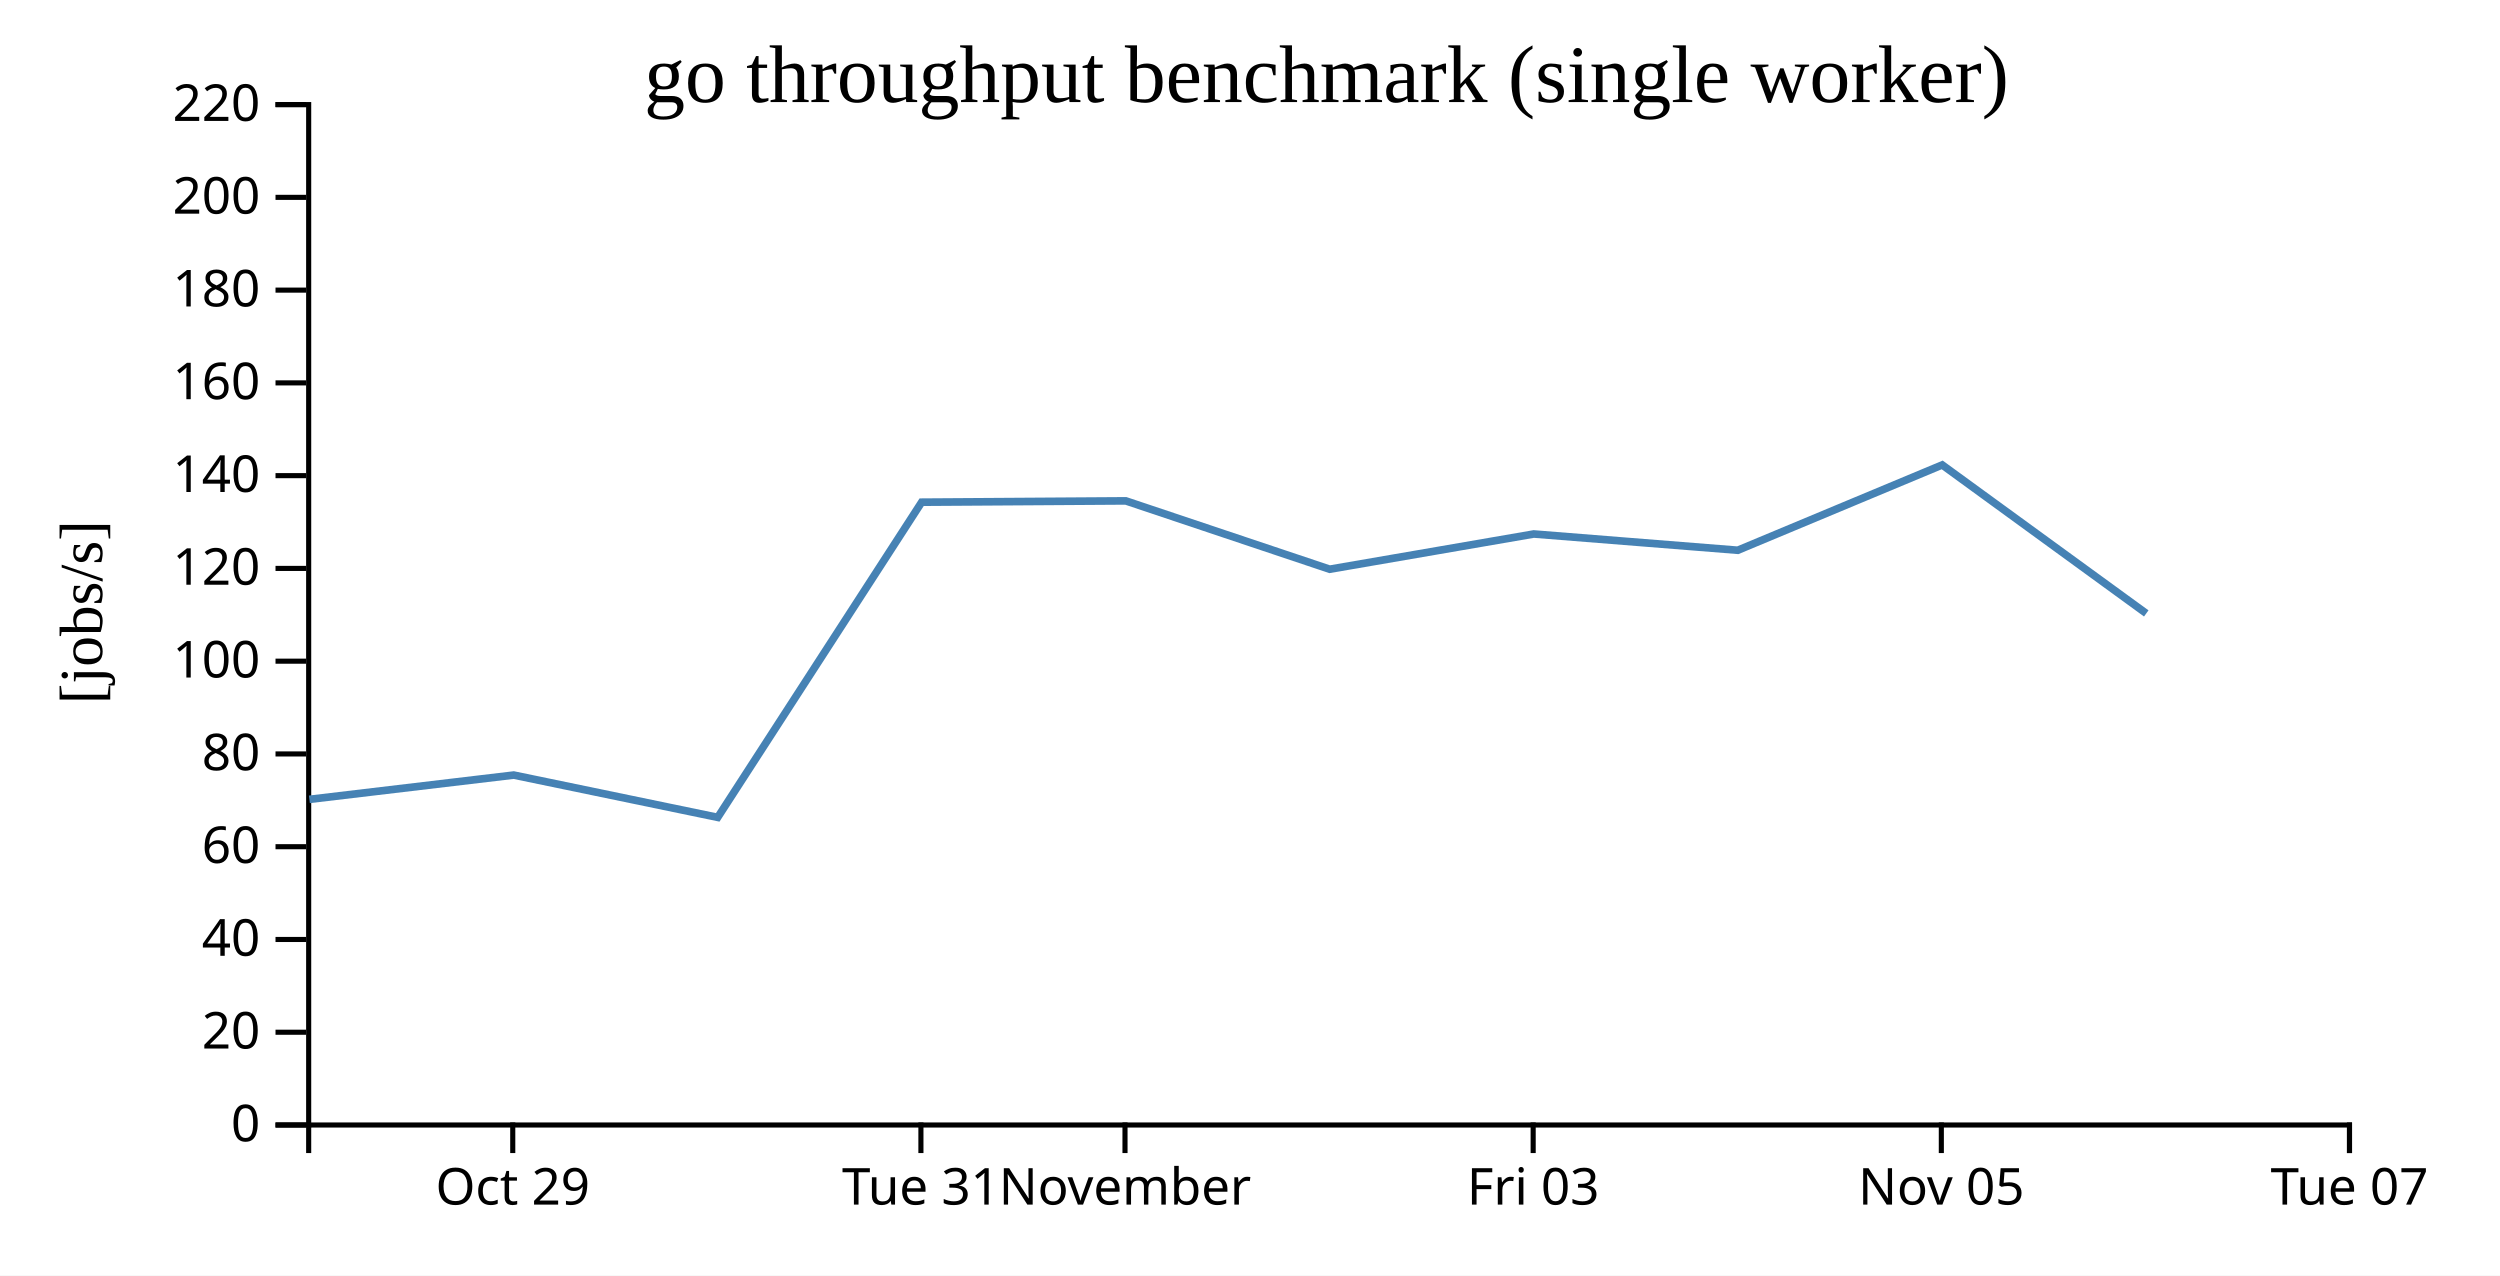
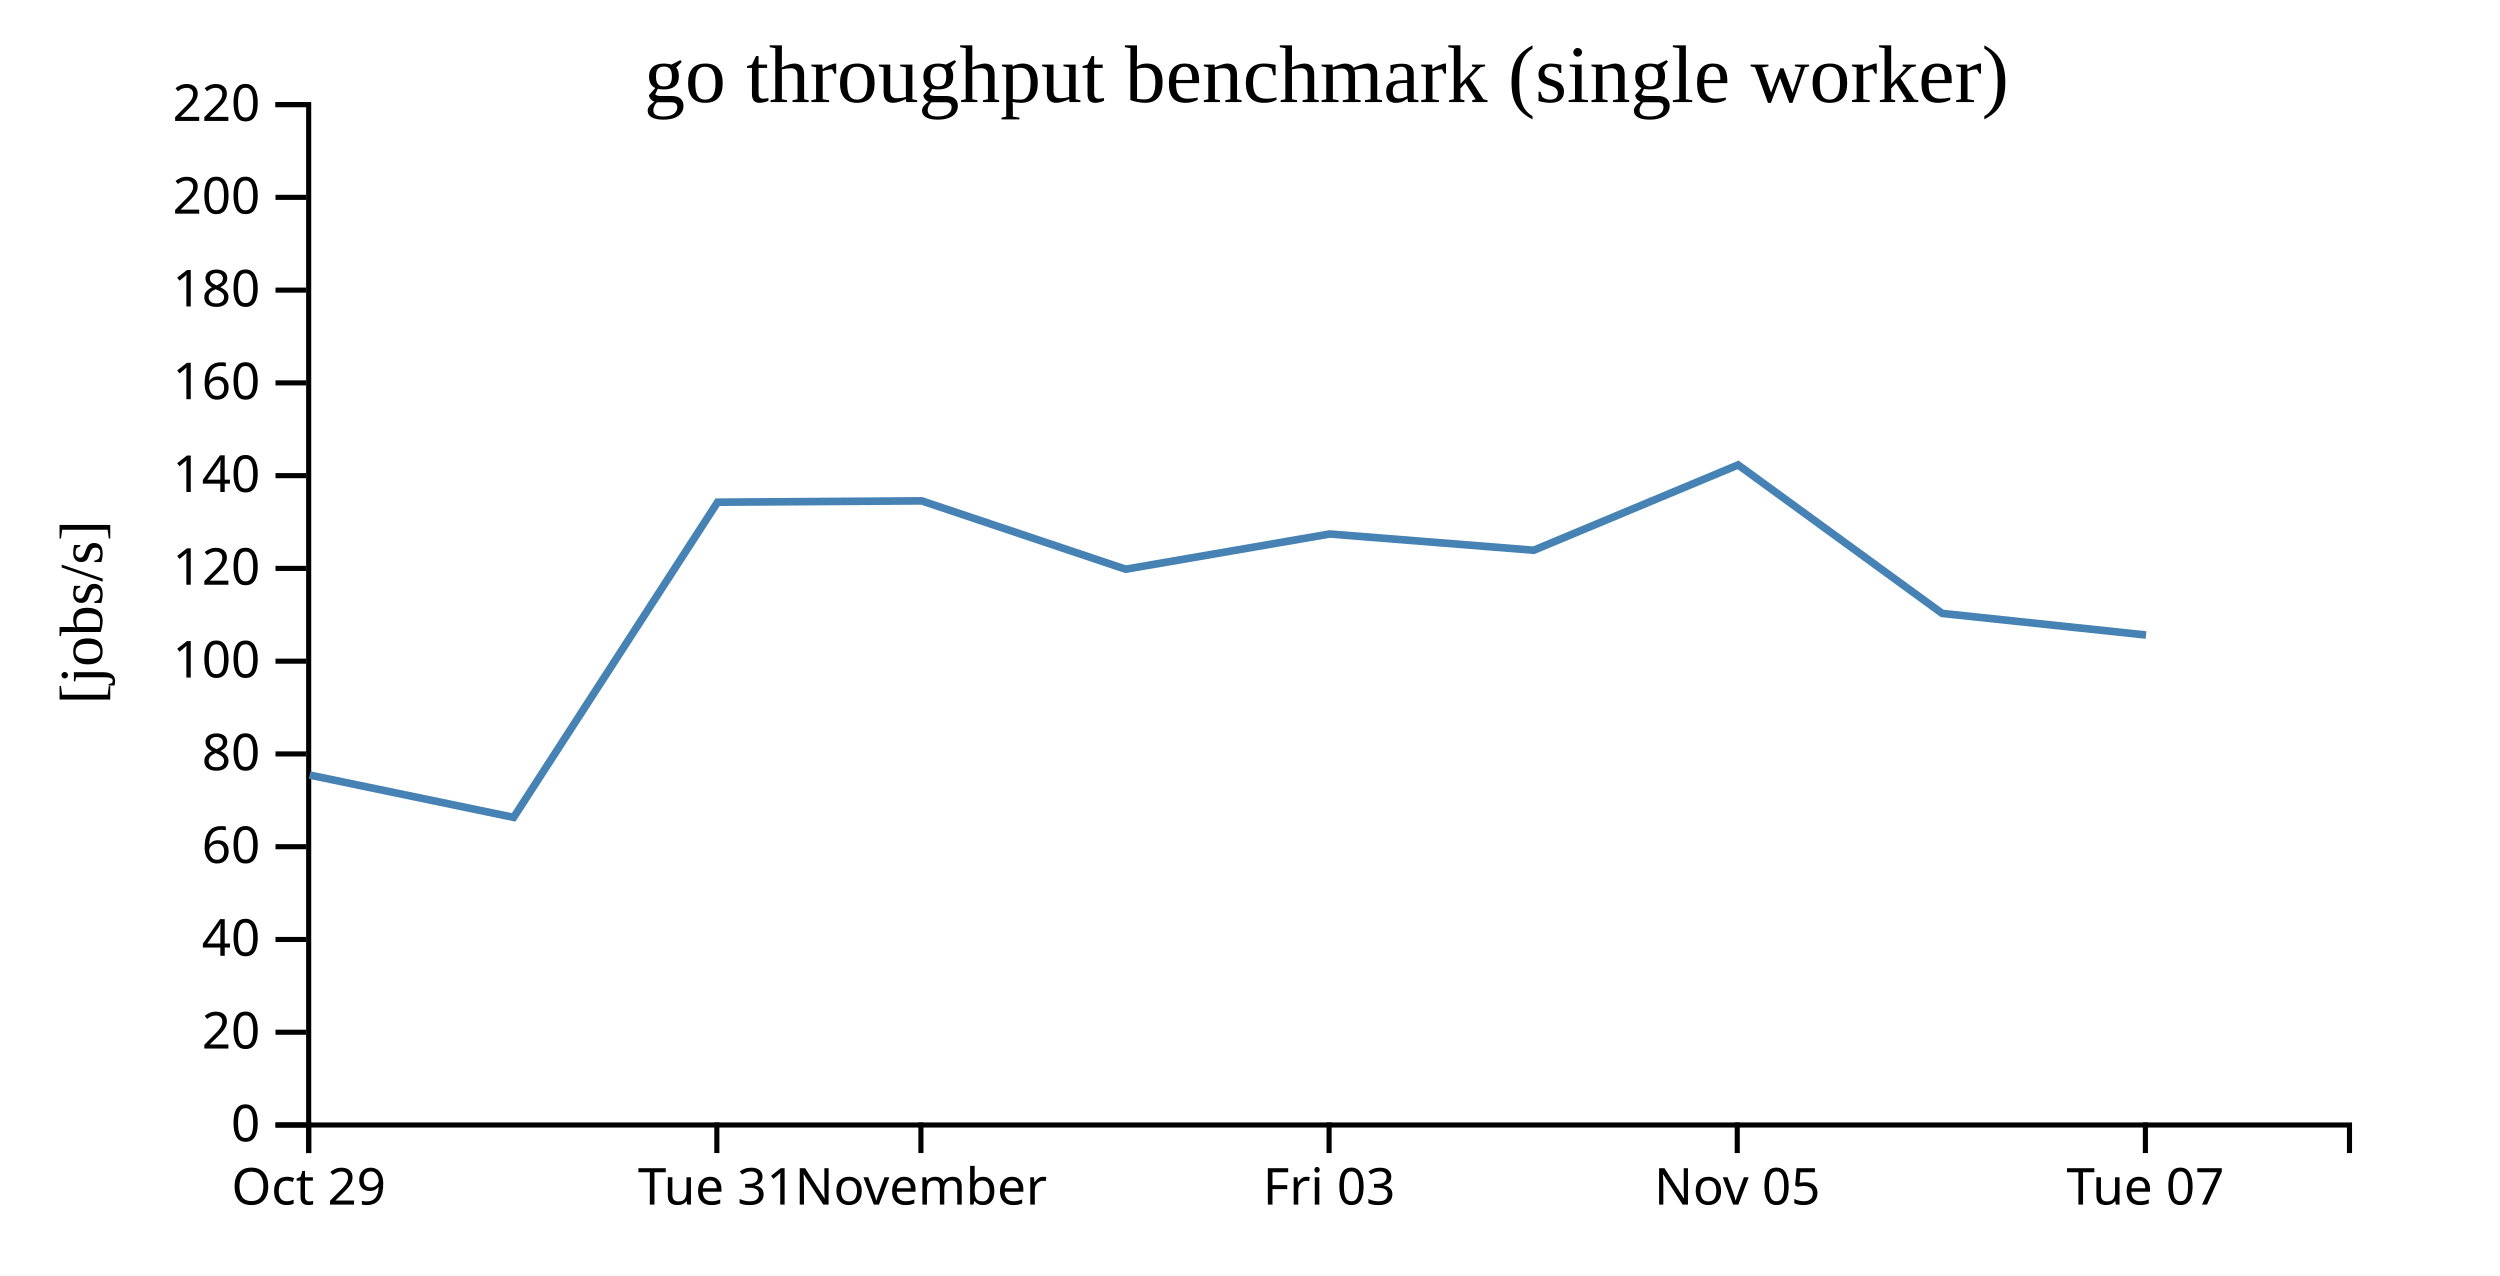
<svg xmlns="http://www.w3.org/2000/svg" width="490" height="250">
  <rect width="100%" height="100%" fill="white" />
  <g transform="translate(60,20)">
    <g transform="translate(0,200)" fill="none" font-size="10" font-family="sans-serif" text-anchor="middle">
      <path class="domain" stroke="currentColor" d="M0.5,6V0.5H400.5V6" />
-       <g class="tick" opacity="1" transform="translate(40.5,0)">
+       <g class="tick" opacity="1" transform="translate(0.5,0)">
        <line stroke="currentColor" y2="6" />
        <text fill="currentColor" y="9" dy="0.71em">Oct 29</text>
      </g>
-       <g class="tick" opacity="1" transform="translate(120.5,0)">
+       <g class="tick" opacity="1" transform="translate(80.5,0)">
        <line stroke="currentColor" y2="6" />
        <text fill="currentColor" y="9" dy="0.71em">Tue 31</text>
      </g>
-       <g class="tick" opacity="1" transform="translate(160.5,0)">
+       <g class="tick" opacity="1" transform="translate(120.5,0)">
        <line stroke="currentColor" y2="6" />
        <text fill="currentColor" y="9" dy="0.71em">November</text>
      </g>
-       <g class="tick" opacity="1" transform="translate(240.5,0)">
+       <g class="tick" opacity="1" transform="translate(200.5,0)">
        <line stroke="currentColor" y2="6" />
        <text fill="currentColor" y="9" dy="0.71em">Fri 03</text>
      </g>
-       <g class="tick" opacity="1" transform="translate(320.5,0)">
+       <g class="tick" opacity="1" transform="translate(280.5,0)">
        <line stroke="currentColor" y2="6" />
        <text fill="currentColor" y="9" dy="0.71em">Nov 05</text>
      </g>
-       <g class="tick" opacity="1" transform="translate(400.5,0)">
+       <g class="tick" opacity="1" transform="translate(360.5,0)">
        <line stroke="currentColor" y2="6" />
        <text fill="currentColor" y="9" dy="0.71em">Tue 07</text>
      </g>
    </g>
    <g fill="none" font-size="10" font-family="sans-serif" text-anchor="end">
      <path class="domain" stroke="currentColor" d="M-6,200.5H0.5V0.5H-6" />
      <g class="tick" opacity="1" transform="translate(0,200.5)">
        <line stroke="currentColor" x2="-6" />
        <text fill="currentColor" x="-9" dy="0.32em">0</text>
      </g>
      <g class="tick" opacity="1" transform="translate(0,182.3182)">
        <line stroke="currentColor" x2="-6" />
        <text fill="currentColor" x="-9" dy="0.32em">20</text>
      </g>
      <g class="tick" opacity="1" transform="translate(0,164.1364)">
        <line stroke="currentColor" x2="-6" />
        <text fill="currentColor" x="-9" dy="0.32em">40</text>
      </g>
      <g class="tick" opacity="1" transform="translate(0,145.9545)">
        <line stroke="currentColor" x2="-6" />
        <text fill="currentColor" x="-9" dy="0.32em">60</text>
      </g>
      <g class="tick" opacity="1" transform="translate(0,127.7727)">
        <line stroke="currentColor" x2="-6" />
        <text fill="currentColor" x="-9" dy="0.32em">80</text>
      </g>
      <g class="tick" opacity="1" transform="translate(0,109.5909)">
        <line stroke="currentColor" x2="-6" />
        <text fill="currentColor" x="-9" dy="0.32em">100</text>
      </g>
      <g class="tick" opacity="1" transform="translate(0,91.40909)">
        <line stroke="currentColor" x2="-6" />
        <text fill="currentColor" x="-9" dy="0.32em">120</text>
      </g>
      <g class="tick" opacity="1" transform="translate(0,73.22727)">
        <line stroke="currentColor" x2="-6" />
        <text fill="currentColor" x="-9" dy="0.32em">140</text>
      </g>
      <g class="tick" opacity="1" transform="translate(0,55.04545)">
        <line stroke="currentColor" x2="-6" />
        <text fill="currentColor" x="-9" dy="0.32em">160</text>
      </g>
      <g class="tick" opacity="1" transform="translate(0,36.86364)">
        <line stroke="currentColor" x2="-6" />
        <text fill="currentColor" x="-9" dy="0.32em">180</text>
      </g>
      <g class="tick" opacity="1" transform="translate(0,18.68182)">
        <line stroke="currentColor" x2="-6" />
        <text fill="currentColor" x="-9" dy="0.32em">200</text>
      </g>
      <g class="tick" opacity="1" transform="translate(0,0.5)">
        <line stroke="currentColor" x2="-6" />
        <text fill="currentColor" x="-9" dy="0.32em">220</text>
      </g>
    </g>
    <text text-anchor="middle" style="font-size: 12px" transform="rotate(-90)" y="-40" x="-100">[jobs/s]</text>
    <text text-anchor="middle" style="font-size: 16px" y="0" x="200">go throughput benchmark (single worker)</text>
-     <path fill="none" stroke="steelblue" stroke-width="1.5" d="M0.634,136.675L40.686,131.914L80.67,140.207L120.643,78.431L160.654,78.171L200.614,91.568L240.619,84.662L280.604,87.85L320.67,71.124L360.666,100.231" />
+     <path fill="none" stroke="steelblue" stroke-width="1.5" d="M0.686,131.914L40.67,140.207L80.643,78.431L120.654,78.171L160.614,91.568L200.619,84.662L240.604,87.85L280.67,71.124L320.666,100.231L360.626,104.467" />
  </g>
</svg>
